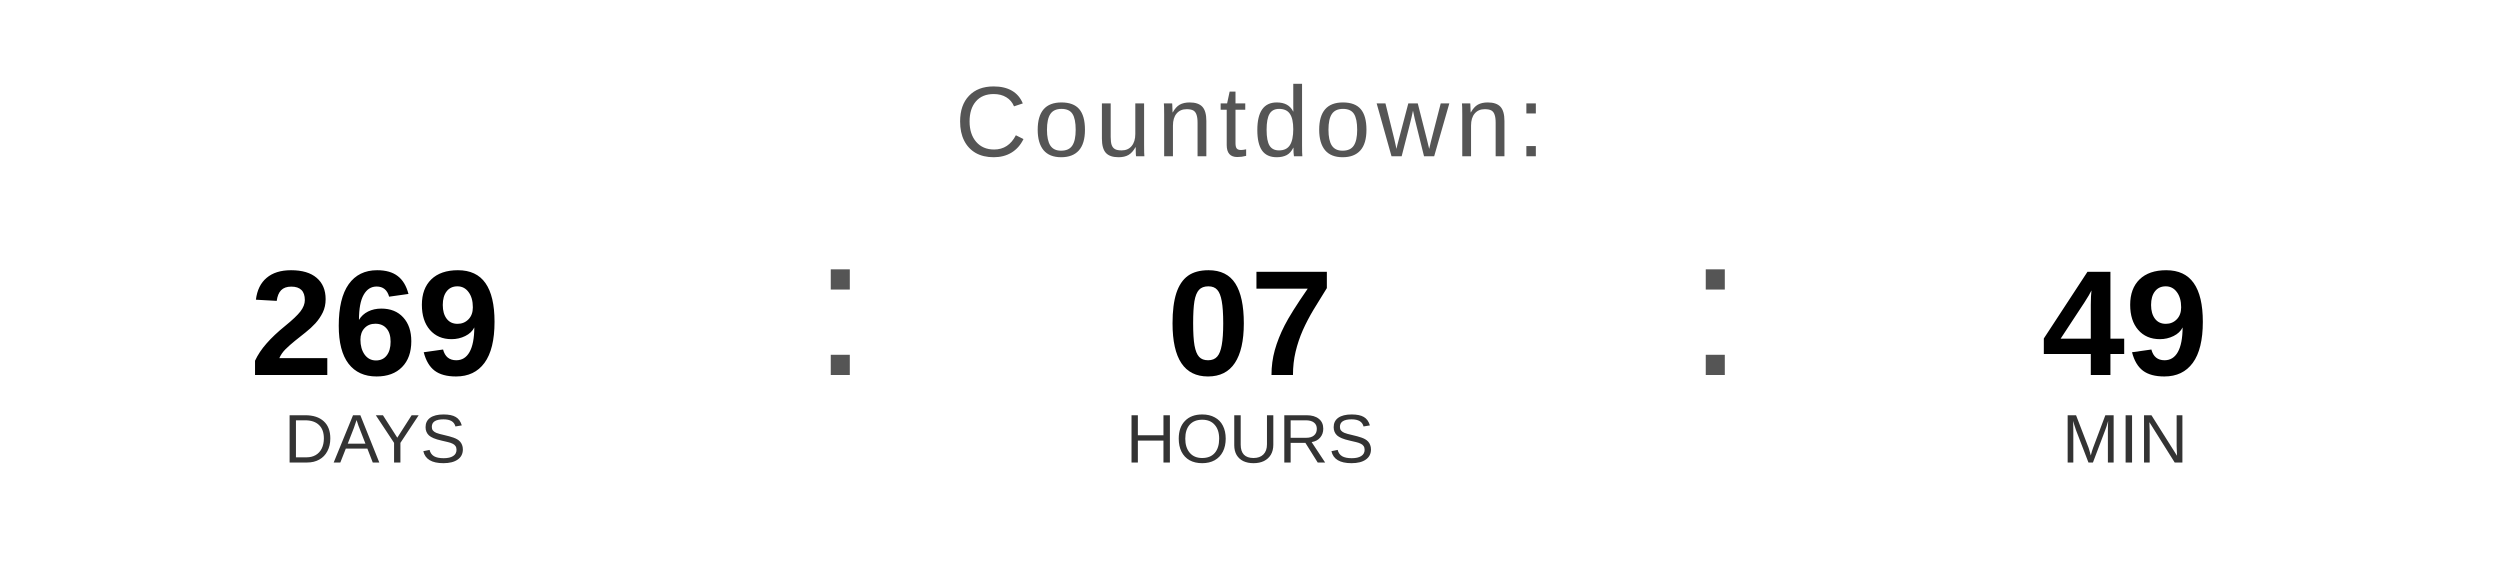
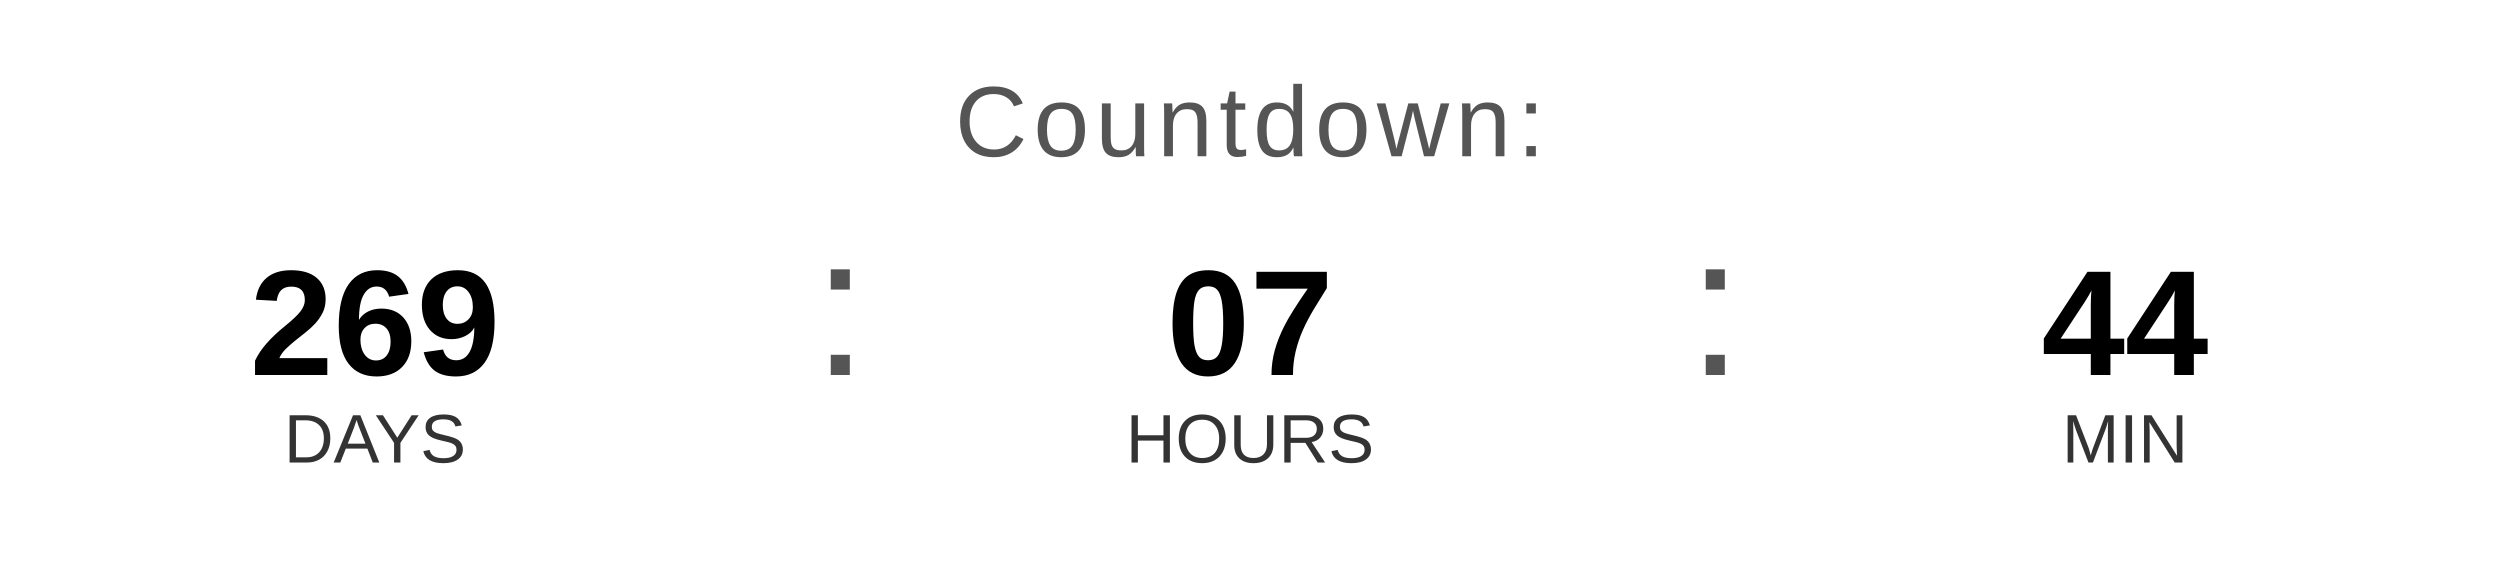
<svg xmlns="http://www.w3.org/2000/svg" width="400" height="90" viewBox="0 0 400 90">
  <text x="200" y="25" font-family="Arial, Helvetica, sans-serif" font-size="16" fill="#555555" text-anchor="middle" letter-spacing="1">
    Countdown:
  </text>
  <text x="60" y="60" font-family="Arial, Helvetica, sans-serif" font-size="24" font-weight="bold" fill="#000000" text-anchor="middle">269</text>
  <text x="60" y="74" font-family="Arial, Helvetica, sans-serif" font-size="11" fill="#333333" text-anchor="middle">DAYS</text>
  <text x="130" y="60" font-family="Arial, sans-serif" font-size="32" fill="#555555">:</text>
  <text x="200" y="60" font-family="Arial, Helvetica, sans-serif" font-size="24" font-weight="bold" fill="#000000" text-anchor="middle">07</text>
  <text x="200" y="74" font-family="Arial, Helvetica, sans-serif" font-size="11" fill="#333333" text-anchor="middle">HOURS</text>
  <text x="270" y="60" font-family="Arial, sans-serif" font-size="32" fill="#555555">:</text>
-   <text x="340" y="60" font-family="Arial, Helvetica, sans-serif" font-size="24" font-weight="bold" fill="#000000" text-anchor="middle">49</text>
+   <text x="340" y="60" font-family="Arial, Helvetica, sans-serif" font-size="24" font-weight="bold" fill="#000000" text-anchor="middle">44</text>
  <text x="340" y="74" font-family="Arial, Helvetica, sans-serif" font-size="11" fill="#333333" text-anchor="middle">MIN</text>
</svg>
